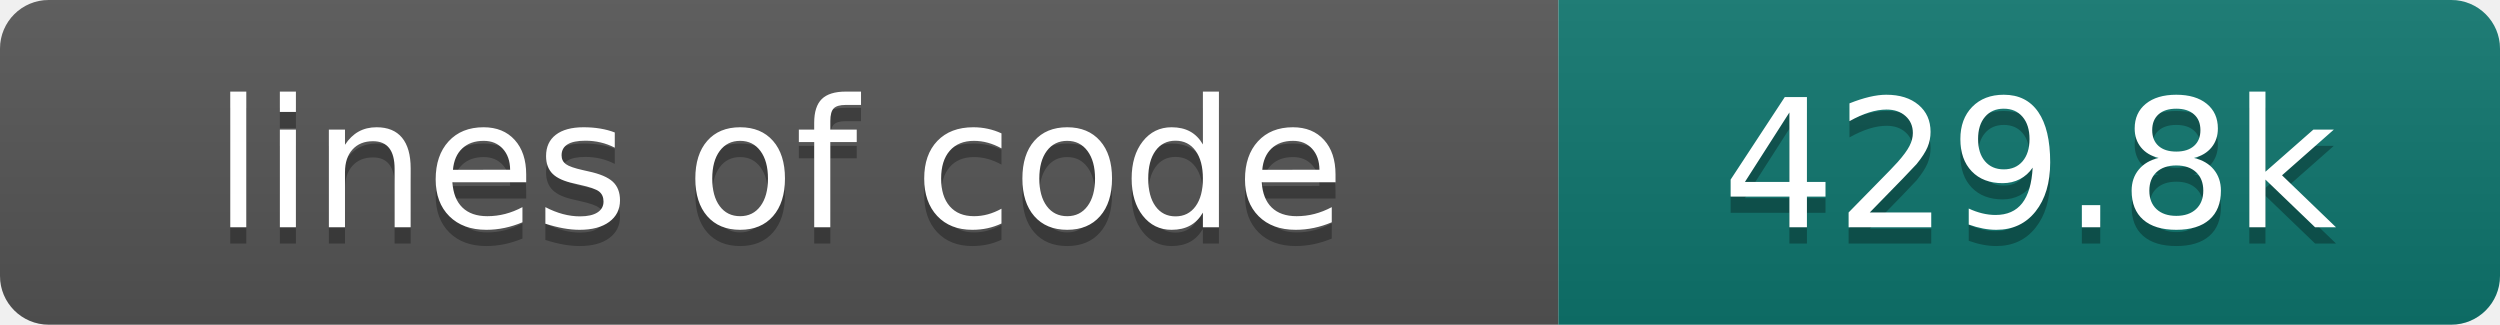
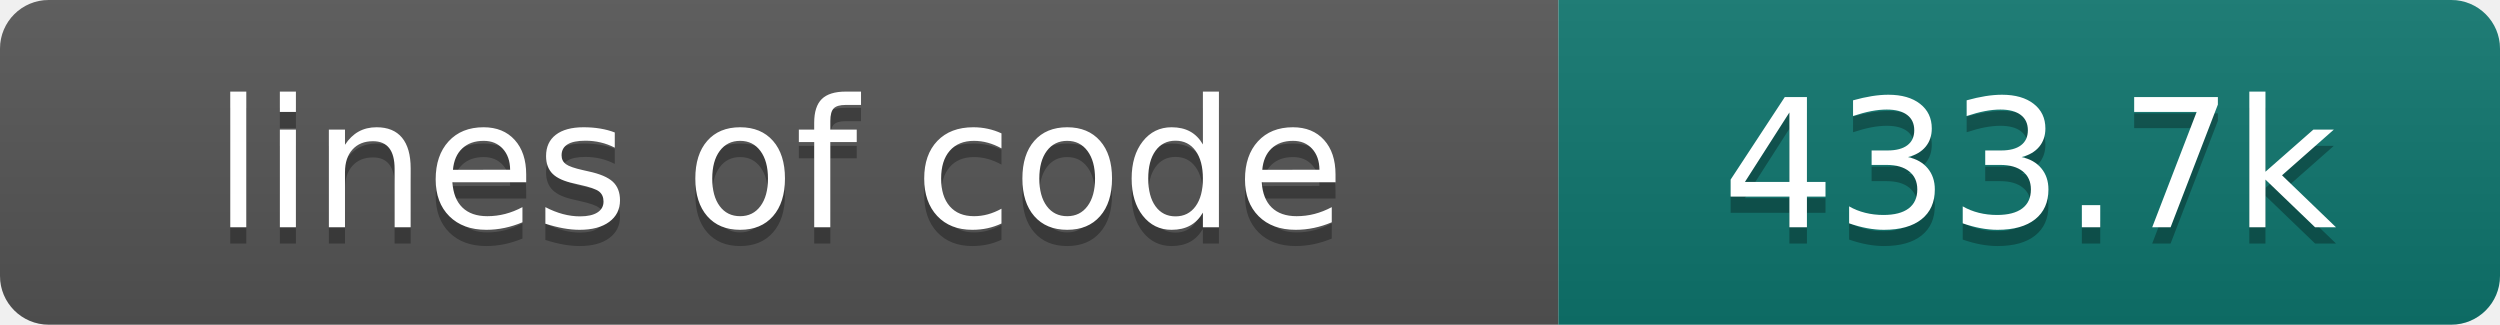
- <svg xmlns="http://www.w3.org/2000/svg" width="154" height="20" role="img" aria-label="lines of code: 429.8k">
+ <svg xmlns="http://www.w3.org/2000/svg" width="154" height="20" role="img" aria-label="lines of code: 433.7k">
  <linearGradient id="s" x2="0" y2="100%">
    <stop offset="0" stop-color="#bbb" stop-opacity=".1" />
    <stop offset="1" stop-opacity=".1" />
  </linearGradient>
  <clipPath id="r">
    <rect width="154" height="20" rx="3" fill="#fff" />
  </clipPath>
  <g clip-path="url(#r)">
    <rect width="96" height="20" fill="#555" />
    <rect x="96" width="58" height="20" fill="#0f766e" />
    <rect width="154" height="20" fill="url(#s)" />
  </g>
  <g fill="#fff" text-anchor="middle" font-family="DejaVu Sans,Verdana,Geneva,sans-serif" font-size="110">
    <text x="480" y="150" fill="#010101" fill-opacity=".3" transform="scale(.1)" textLength="860" lengthAdjust="spacing">lines of code</text>
    <text x="480" y="140" transform="scale(.1)" textLength="860" lengthAdjust="spacing">lines of code</text>
-     <text x="1250" y="150" fill="#010101" fill-opacity=".3" transform="scale(.1)" textLength="480" lengthAdjust="spacing">429.8k</text>
-     <text x="1250" y="140" transform="scale(.1)" textLength="480" lengthAdjust="spacing">429.8k</text>
+     <text x="1250" y="150" fill="#010101" fill-opacity=".3" transform="scale(.1)" textLength="480" lengthAdjust="spacing">433.7k</text>
+     <text x="1250" y="140" transform="scale(.1)" textLength="480" lengthAdjust="spacing">433.7k</text>
  </g>
</svg>
